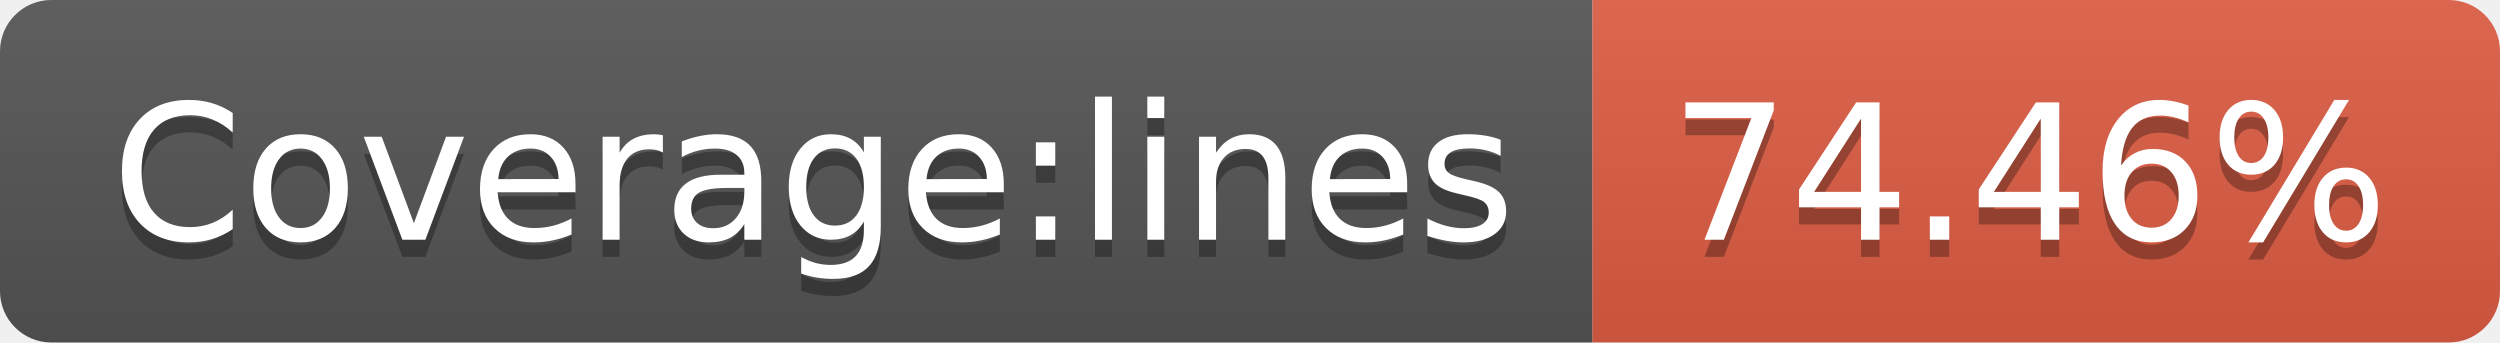
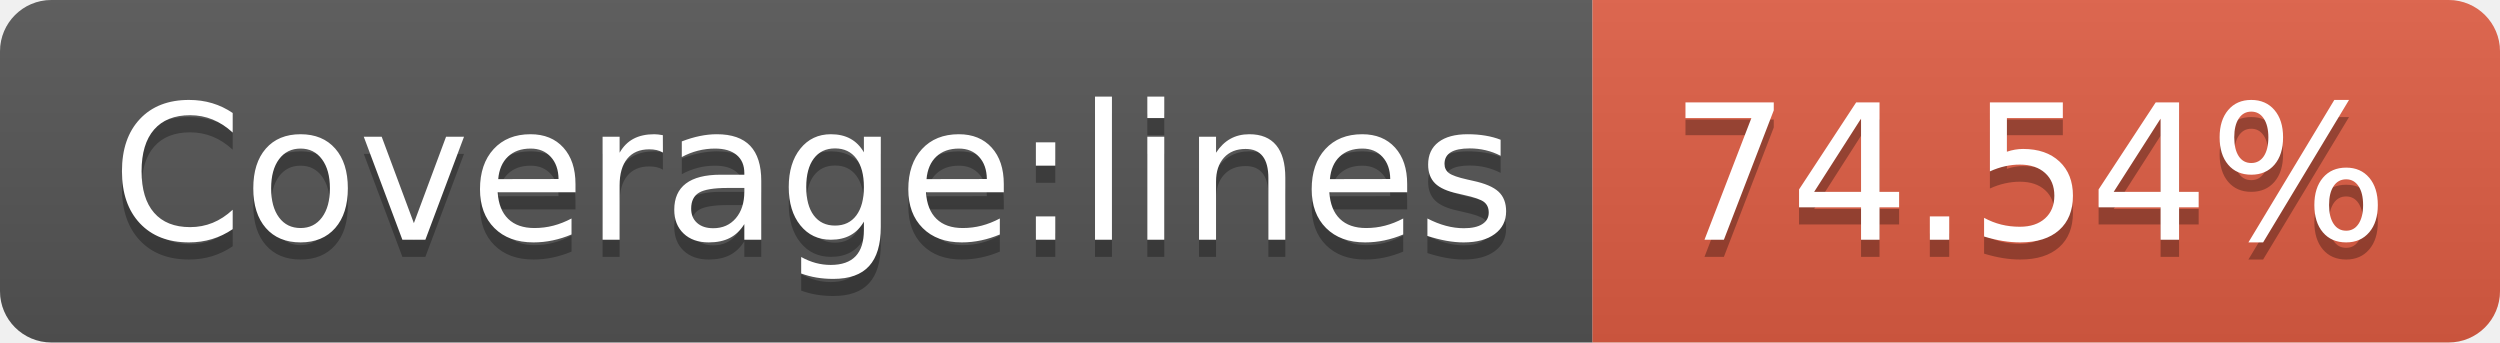
- <svg xmlns="http://www.w3.org/2000/svg" width="146" height="20" role="img" aria-label="Coverage:lines: 74.46%">
+ <svg xmlns="http://www.w3.org/2000/svg" width="146" height="20" role="img" aria-label="Coverage:lines: 74.54%">
  <linearGradient id="s" x2="0" y2="100%">
    <stop offset="0" stop-color="#bbb" stop-opacity=".1" />
    <stop offset="1" stop-opacity=".1" />
  </linearGradient>
  <clipPath id="r">
    <rect width="146" height="20" rx="3" fill="#fff" />
  </clipPath>
  <g clip-path="url(#r)">
    <rect width="93" height="20" fill="#555" />
    <rect x="93" width="53" height="20" fill="#e05d44" />
    <rect width="146" height="20" fill="url(#s)" />
  </g>
  <g fill="#fff" text-anchor="middle" font-family="Verdana,Geneva,DejaVu Sans,sans-serif" text-rendering="geometricPrecision" font-size="110">
    <text aria-hidden="true" x="475" y="150" fill="#010101" fill-opacity=".3" transform="scale(.1)" textLength="830">Coverage:lines</text>
    <text x="475" y="140" transform="scale(.1)" fill="#fff" textLength="830">Coverage:lines</text>
-     <text aria-hidden="true" x="1185" y="150" fill="#010101" fill-opacity=".3" transform="scale(.1)" textLength="430">74.46%</text>
-     <text x="1185" y="140" transform="scale(.1)" fill="#fff" textLength="430">74.46%</text>
+     <text aria-hidden="true" x="1185" y="150" fill="#010101" fill-opacity=".3" transform="scale(.1)" textLength="430">74.54%</text>
+     <text x="1185" y="140" transform="scale(.1)" fill="#fff" textLength="430">74.54%</text>
  </g>
</svg>
